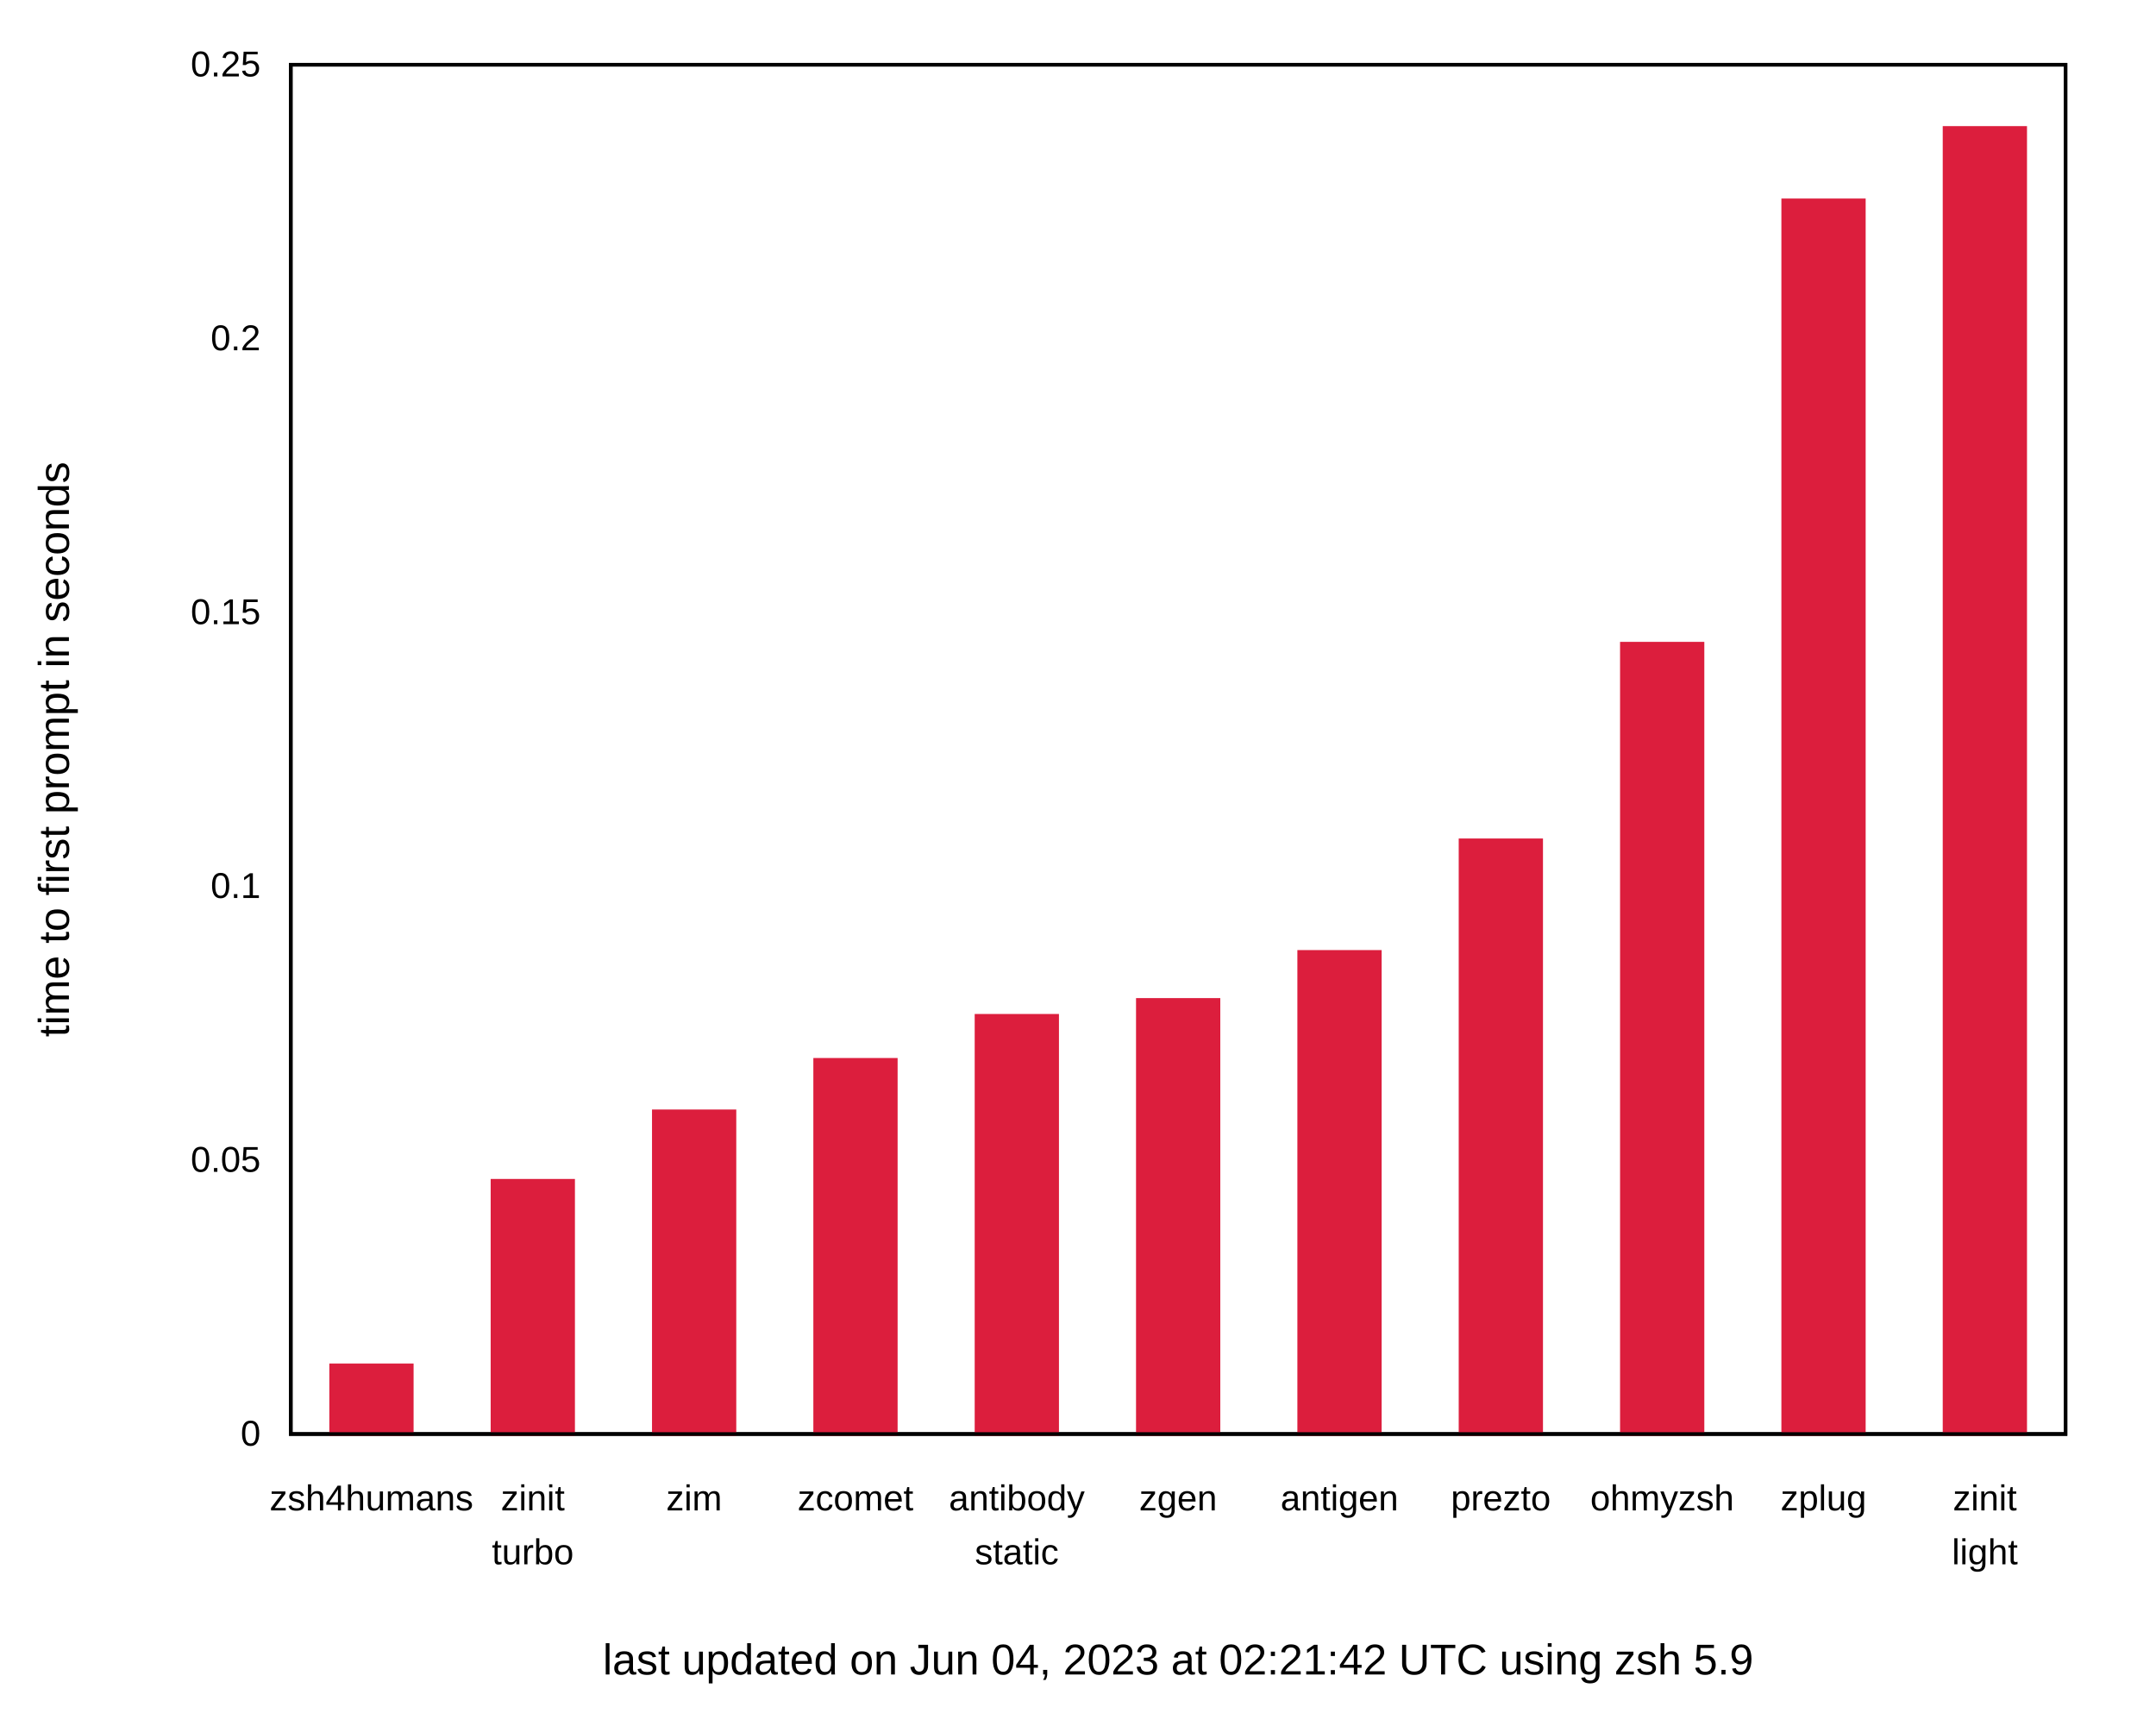
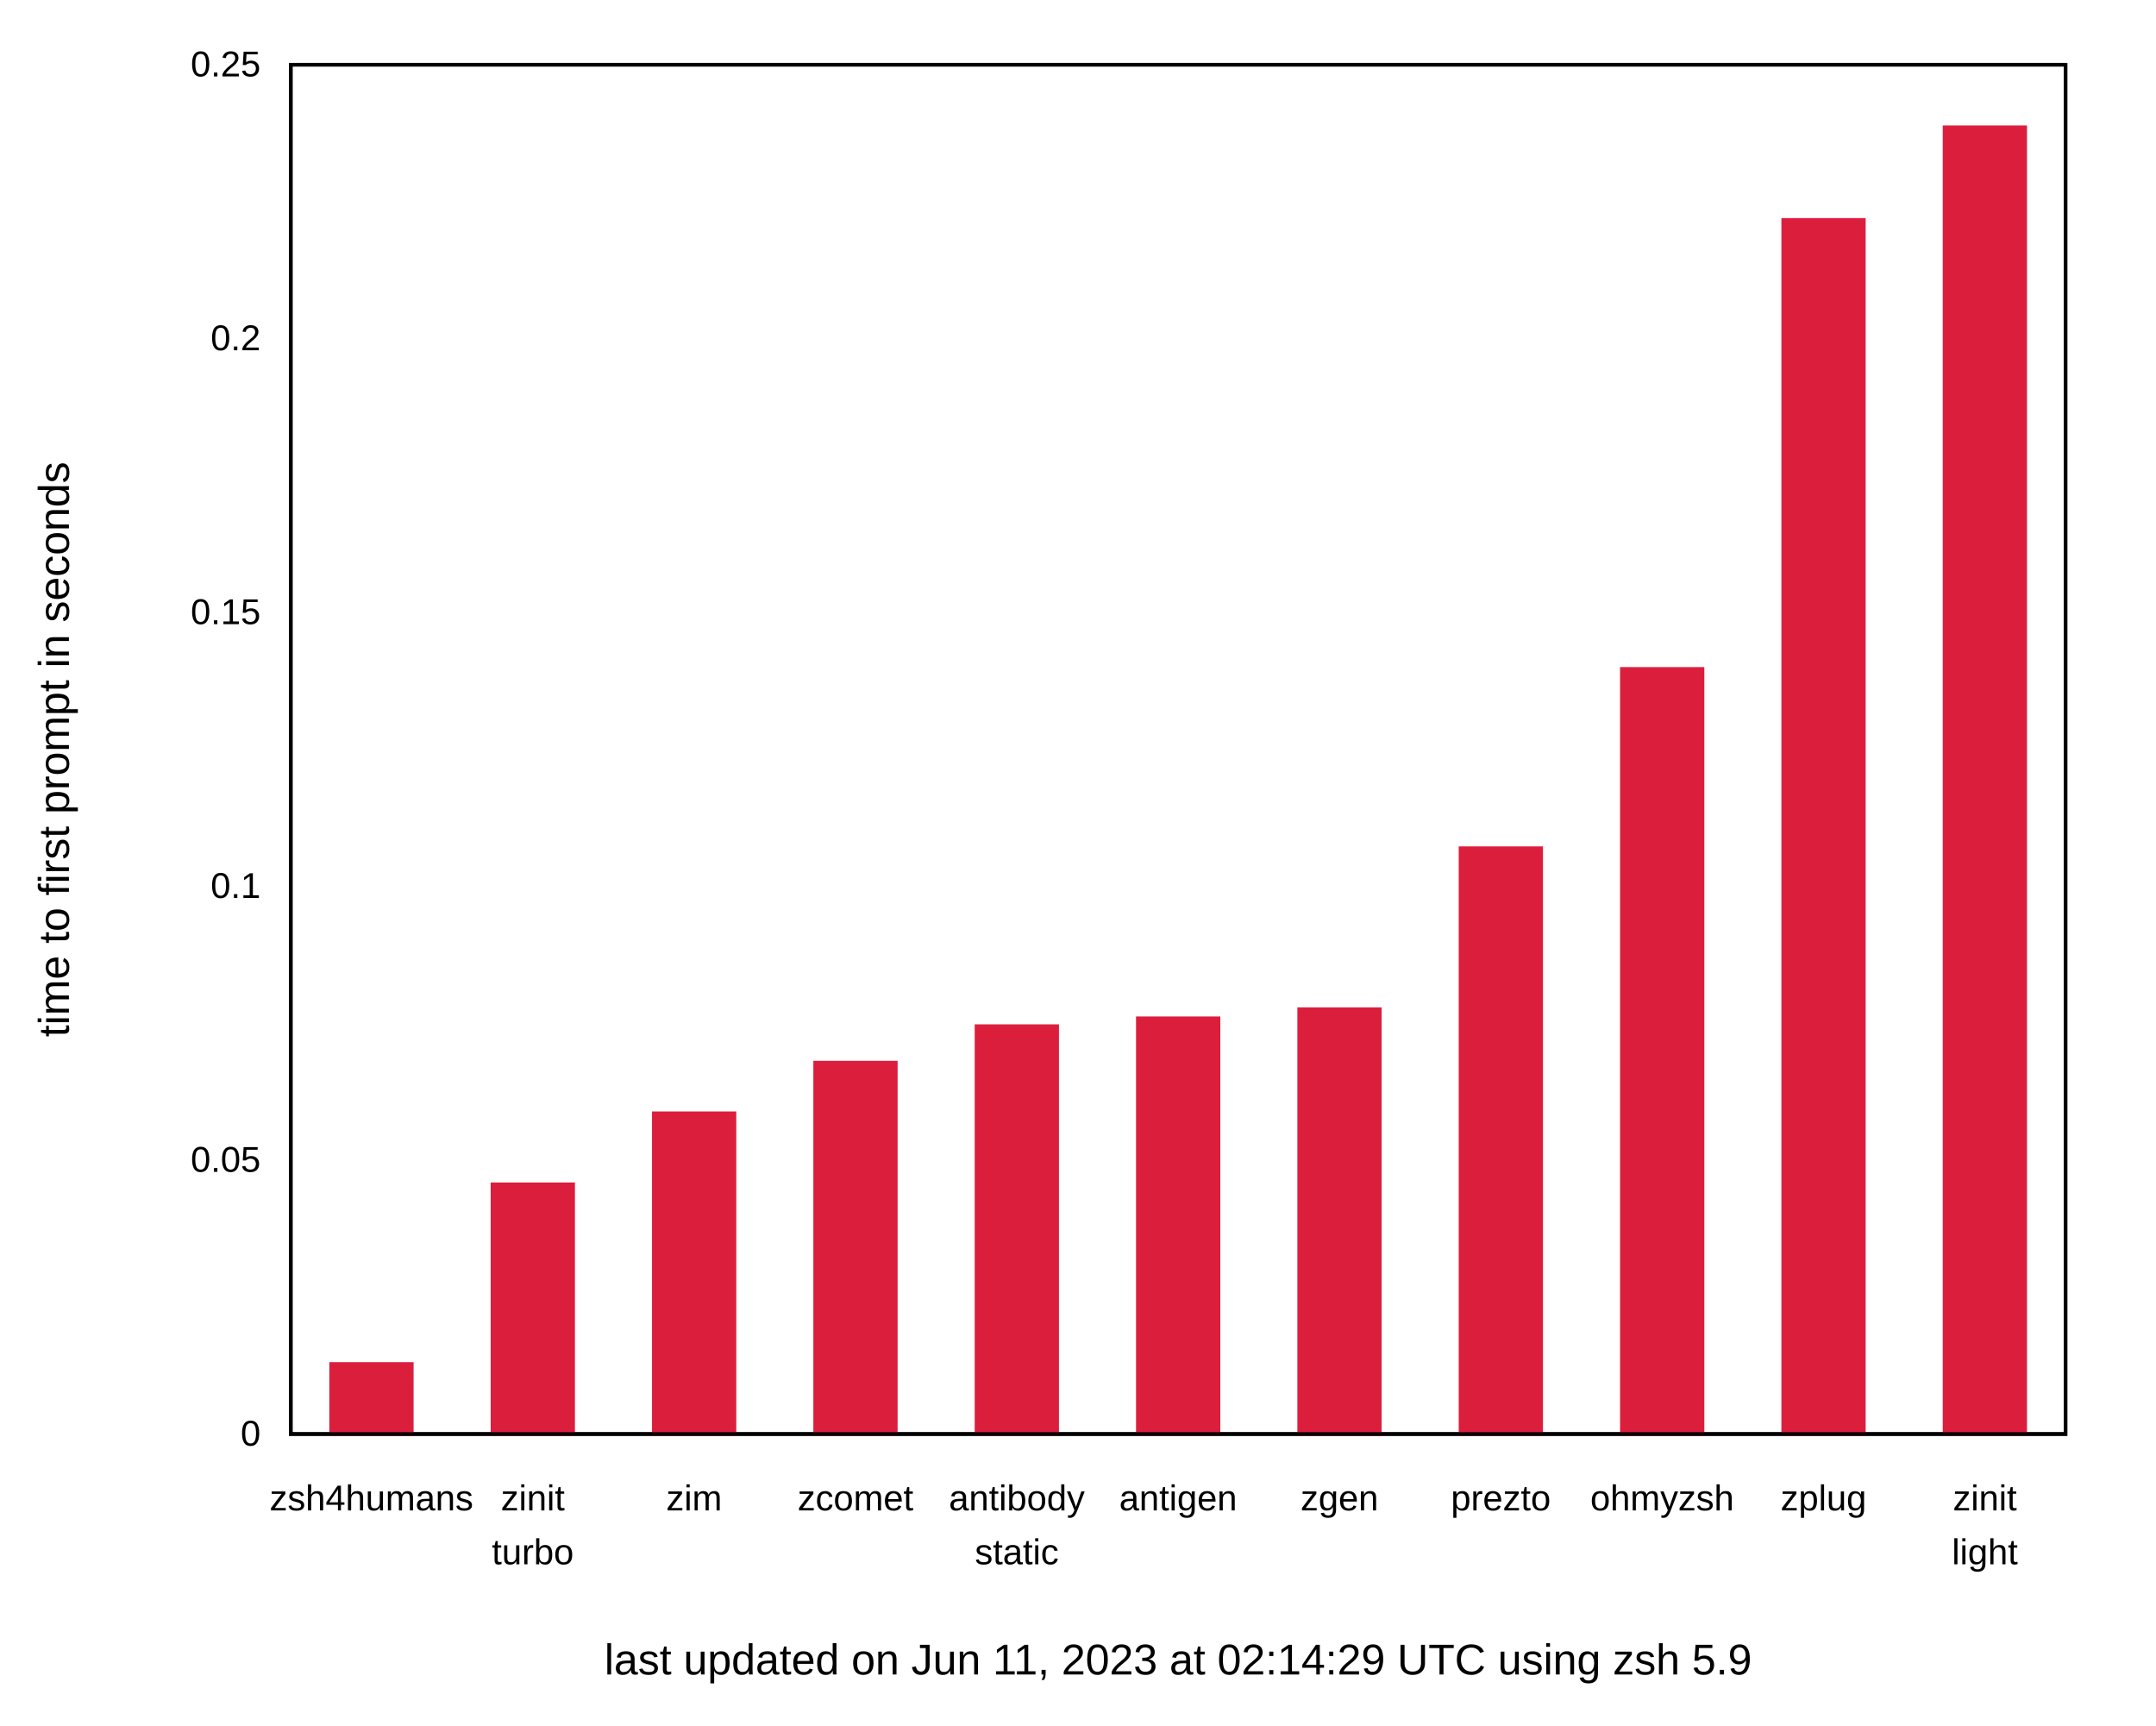
<svg xmlns="http://www.w3.org/2000/svg" xmlns:xlink="http://www.w3.org/1999/xlink" width="600" height="480" viewBox="0 0 600 480">
  <g id="gnuplot_canvas">
    <rect x="0" y="0" width="600" height="480" fill="none" />
    <defs>
      <circle id="gpDot" r="0.5" stroke-width="0.5" stroke="currentColor" />
      <path id="gpPt0" stroke-width="0.222" stroke="currentColor" d="M-1,0 h2 M0,-1 v2" />
      <path id="gpPt1" stroke-width="0.222" stroke="currentColor" d="M-1,-1 L1,1 M1,-1 L-1,1" />
      <path id="gpPt2" stroke-width="0.222" stroke="currentColor" d="M-1,0 L1,0 M0,-1 L0,1 M-1,-1 L1,1 M-1,1 L1,-1" />
      <rect id="gpPt3" stroke-width="0.222" stroke="currentColor" x="-1" y="-1" width="2" height="2" />
      <rect id="gpPt4" stroke-width="0.222" stroke="currentColor" fill="currentColor" x="-1" y="-1" width="2" height="2" />
      <circle id="gpPt5" stroke-width="0.222" stroke="currentColor" cx="0" cy="0" r="1" />
      <use xlink:href="#gpPt5" id="gpPt6" fill="currentColor" stroke="none" />
      <path id="gpPt7" stroke-width="0.222" stroke="currentColor" d="M0,-1.33 L-1.33,0.67 L1.33,0.67 z" />
      <use xlink:href="#gpPt7" id="gpPt8" fill="currentColor" stroke="none" />
      <use xlink:href="#gpPt7" id="gpPt9" stroke="currentColor" transform="rotate(180)" />
      <use xlink:href="#gpPt9" id="gpPt10" fill="currentColor" stroke="none" />
      <use xlink:href="#gpPt3" id="gpPt11" stroke="currentColor" transform="rotate(45)" />
      <use xlink:href="#gpPt11" id="gpPt12" fill="currentColor" stroke="none" />
      <path id="gpPt13" stroke-width="0.222" stroke="currentColor" d="M0,1.330 L1.265,0.411 L0.782,-1.067 L-0.782,-1.076 L-1.265,0.411 z" />
      <use xlink:href="#gpPt13" id="gpPt14" fill="currentColor" stroke="none" />
      <filter id="textbox" filterUnits="objectBoundingBox" x="0" y="0" height="1" width="1">
        <feFlood flood-color="white" flood-opacity="1" result="bgnd" />
        <feComposite in="SourceGraphic" in2="bgnd" operator="atop" />
      </filter>
      <filter id="greybox" filterUnits="objectBoundingBox" x="0" y="0" height="1" width="1">
        <feFlood flood-color="lightgrey" flood-opacity="1" result="grey" />
        <feComposite in="SourceGraphic" in2="grey" operator="atop" />
      </filter>
    </defs>
    <g fill="none" color="white" stroke="currentColor" stroke-width="1.00" stroke-linecap="butt" stroke-linejoin="miter">
</g>
    <g fill="none" color="black" stroke="currentColor" stroke-width="1.00" stroke-linecap="butt" stroke-linejoin="miter">
      <g stroke="none" shape-rendering="crispEdges">
        <polygon fill="rgb(255, 255, 255)" points="0.00,480.00 599.99,480.00 599.99,0.01 0.00,0.01 " />
      </g>
    </g>
    <g fill="none" color="black" stroke="currentColor" stroke-width="1.00" stroke-linecap="butt" stroke-linejoin="miter">
      <path stroke="black" d="M80.92,399.00 M574.82,399.00  " />
      <g transform="translate(72.53,402.25)" stroke="none" fill="black" font-family="Arial" font-size="10.00" text-anchor="end">
        <text>
          <tspan font-family="Arial"> 0</tspan>
        </text>
      </g>
    </g>
    <g fill="none" color="black" stroke="currentColor" stroke-width="1.00" stroke-linecap="butt" stroke-linejoin="miter">
      <path stroke="black" d="M80.92,322.80 M574.82,322.80  " />
      <g transform="translate(72.53,326.05)" stroke="none" fill="black" font-family="Arial" font-size="10.00" text-anchor="end">
        <text>
          <tspan font-family="Arial"> 0.05</tspan>
        </text>
      </g>
    </g>
    <g fill="none" color="black" stroke="currentColor" stroke-width="1.00" stroke-linecap="butt" stroke-linejoin="miter">
      <path stroke="black" d="M80.92,246.60 M574.82,246.60  " />
      <g transform="translate(72.53,249.85)" stroke="none" fill="black" font-family="Arial" font-size="10.00" text-anchor="end">
        <text>
          <tspan font-family="Arial"> 0.1</tspan>
        </text>
      </g>
    </g>
    <g fill="none" color="black" stroke="currentColor" stroke-width="1.00" stroke-linecap="butt" stroke-linejoin="miter">
      <path stroke="black" d="M80.92,170.41 M574.82,170.41  " />
      <g transform="translate(72.53,173.66)" stroke="none" fill="black" font-family="Arial" font-size="10.00" text-anchor="end">
        <text>
          <tspan font-family="Arial"> 0.15</tspan>
        </text>
      </g>
    </g>
    <g fill="none" color="black" stroke="currentColor" stroke-width="1.00" stroke-linecap="butt" stroke-linejoin="miter">
      <path stroke="black" d="M80.92,94.21 M574.82,94.21  " />
      <g transform="translate(72.53,97.46)" stroke="none" fill="black" font-family="Arial" font-size="10.00" text-anchor="end">
        <text>
          <tspan font-family="Arial"> 0.2</tspan>
        </text>
      </g>
    </g>
    <g fill="none" color="black" stroke="currentColor" stroke-width="1.00" stroke-linecap="butt" stroke-linejoin="miter">
      <path stroke="black" d="M80.92,18.01 M574.82,18.01  " />
      <g transform="translate(72.53,21.26)" stroke="none" fill="black" font-family="Arial" font-size="10.00" text-anchor="end">
        <text>
          <tspan font-family="Arial"> 0.25</tspan>
        </text>
      </g>
    </g>
    <g fill="none" color="black" stroke="currentColor" stroke-width="1.00" stroke-linecap="butt" stroke-linejoin="miter">
      <path stroke="black" d="M103.37,399.00 M103.37,18.01  " />
      <g transform="translate(103.37,420.25)" stroke="none" fill="black" font-family="Arial" font-size="10.00" text-anchor="middle">
        <text>
          <tspan font-family="Arial">zsh4humans</tspan>
        </text>
      </g>
    </g>
    <g fill="none" color="black" stroke="currentColor" stroke-width="1.00" stroke-linecap="butt" stroke-linejoin="miter">
      <path stroke="black" d="M148.27,399.00 M148.27,18.01  " />
      <g transform="translate(148.27,420.25)" stroke="none" fill="black" font-family="Arial" font-size="10.00" text-anchor="middle">
        <text>
          <tspan font-family="Arial">zinit</tspan>
        </text>
      </g>
      <g transform="translate(148.27,435.25)" stroke="none" fill="black" font-family="Arial" font-size="10.00" text-anchor="middle">
        <text>
          <tspan font-family="Arial">turbo</tspan>
        </text>
      </g>
    </g>
    <g fill="none" color="black" stroke="currentColor" stroke-width="1.00" stroke-linecap="butt" stroke-linejoin="miter">
      <path stroke="black" d="M193.17,399.00 M193.17,18.01  " />
      <g transform="translate(193.17,420.25)" stroke="none" fill="black" font-family="Arial" font-size="10.00" text-anchor="middle">
        <text>
          <tspan font-family="Arial">zim</tspan>
        </text>
      </g>
    </g>
    <g fill="none" color="black" stroke="currentColor" stroke-width="1.00" stroke-linecap="butt" stroke-linejoin="miter">
      <path stroke="black" d="M238.07,399.00 M238.07,18.01  " />
      <g transform="translate(238.07,420.25)" stroke="none" fill="black" font-family="Arial" font-size="10.00" text-anchor="middle">
        <text>
          <tspan font-family="Arial">zcomet</tspan>
        </text>
      </g>
    </g>
    <g fill="none" color="black" stroke="currentColor" stroke-width="1.00" stroke-linecap="butt" stroke-linejoin="miter">
      <path stroke="black" d="M282.97,399.00 M282.97,18.01  " />
      <g transform="translate(282.97,420.25)" stroke="none" fill="black" font-family="Arial" font-size="10.00" text-anchor="middle">
        <text>
          <tspan font-family="Arial">antibody</tspan>
        </text>
      </g>
      <g transform="translate(282.97,435.25)" stroke="none" fill="black" font-family="Arial" font-size="10.00" text-anchor="middle">
        <text>
          <tspan font-family="Arial">static</tspan>
        </text>
      </g>
    </g>
    <g fill="none" color="black" stroke="currentColor" stroke-width="1.00" stroke-linecap="butt" stroke-linejoin="miter">
      <path stroke="black" d="M327.87,399.00 M327.87,18.01  " />
      <g transform="translate(327.87,420.25)" stroke="none" fill="black" font-family="Arial" font-size="10.00" text-anchor="middle">
        <text>
-           <tspan font-family="Arial">zgen</tspan>
+           <tspan font-family="Arial">antigen</tspan>
        </text>
      </g>
    </g>
    <g fill="none" color="black" stroke="currentColor" stroke-width="1.00" stroke-linecap="butt" stroke-linejoin="miter">
      <path stroke="black" d="M372.77,399.00 M372.77,18.01  " />
      <g transform="translate(372.77,420.25)" stroke="none" fill="black" font-family="Arial" font-size="10.00" text-anchor="middle">
        <text>
-           <tspan font-family="Arial">antigen</tspan>
+           <tspan font-family="Arial">zgen</tspan>
        </text>
      </g>
    </g>
    <g fill="none" color="black" stroke="currentColor" stroke-width="1.00" stroke-linecap="butt" stroke-linejoin="miter">
      <path stroke="black" d="M417.67,399.00 M417.67,18.01  " />
      <g transform="translate(417.67,420.25)" stroke="none" fill="black" font-family="Arial" font-size="10.00" text-anchor="middle">
        <text>
          <tspan font-family="Arial">prezto</tspan>
        </text>
      </g>
    </g>
    <g fill="none" color="black" stroke="currentColor" stroke-width="1.00" stroke-linecap="butt" stroke-linejoin="miter">
      <path stroke="black" d="M462.57,399.00 M462.57,18.01  " />
      <g transform="translate(462.57,420.25)" stroke="none" fill="black" font-family="Arial" font-size="10.00" text-anchor="middle">
        <text>
          <tspan font-family="Arial">ohmyzsh</tspan>
        </text>
      </g>
    </g>
    <g fill="none" color="black" stroke="currentColor" stroke-width="1.00" stroke-linecap="butt" stroke-linejoin="miter">
      <path stroke="black" d="M507.47,399.00 M507.47,18.01  " />
      <g transform="translate(507.47,420.25)" stroke="none" fill="black" font-family="Arial" font-size="10.00" text-anchor="middle">
        <text>
          <tspan font-family="Arial">zplug</tspan>
        </text>
      </g>
    </g>
    <g fill="none" color="black" stroke="currentColor" stroke-width="1.00" stroke-linecap="butt" stroke-linejoin="miter">
      <path stroke="black" d="M552.37,399.00 M552.37,18.01  " />
      <g transform="translate(552.37,420.25)" stroke="none" fill="black" font-family="Arial" font-size="10.00" text-anchor="middle">
        <text>
          <tspan font-family="Arial">zinit</tspan>
        </text>
      </g>
      <g transform="translate(552.37,435.25)" stroke="none" fill="black" font-family="Arial" font-size="10.00" text-anchor="middle">
        <text>
          <tspan font-family="Arial">light</tspan>
        </text>
      </g>
    </g>
    <g fill="none" color="black" stroke="currentColor" stroke-width="1.00" stroke-linecap="butt" stroke-linejoin="miter">
</g>
    <g fill="none" color="black" stroke="currentColor" stroke-width="1.00" stroke-linecap="butt" stroke-linejoin="miter">
      <path stroke="black" d="M80.92,18.01 L80.92,399.00 L574.82,399.00 L574.82,18.01 L80.92,18.01 Z  " />
      <g transform="translate(327.87,465.90)" stroke="none" fill="black" font-family="Arial" font-size="12.00" text-anchor="middle">
        <text>
-           <tspan font-family="Arial">last updated on Jun 04, 2023 at 02:21:42 UTC using zsh 5.9</tspan>
+           <tspan font-family="Arial">last updated on Jun 11, 2023 at 02:14:29 UTC using zsh 5.9</tspan>
        </text>
      </g>
    </g>
    <g fill="none" color="black" stroke="currentColor" stroke-width="1.00" stroke-linecap="butt" stroke-linejoin="miter">
      <g transform="translate(19.18,208.51) rotate(270)" stroke="none" fill="black" font-family="Arial" font-size="12.00" text-anchor="middle">
        <text>
          <tspan font-family="Arial">time to first prompt in seconds</tspan>
        </text>
      </g>
    </g>
    <g fill="none" color="black" stroke="currentColor" stroke-width="1.00" stroke-linecap="butt" stroke-linejoin="miter">
</g>
    <g id="gnuplot_plot_1">
      <g fill="none" color="black" stroke="currentColor" stroke-width="1.00" stroke-linecap="butt" stroke-linejoin="miter">
        <g stroke="none" shape-rendering="crispEdges">
-           <polygon fill="rgb(220,  30,  61)" points="92.15,399.00 114.61,399.00 114.61,379.87 92.15,379.87 " />
-         </g>
-         <path stroke="rgb(220,  30,  61)" d="M92.15,399.00 L92.15,379.88 L114.60,379.88 L114.60,399.00 L92.15,399.00 Z  " />
-         <g stroke="none" shape-rendering="crispEdges">
-           <polygon fill="rgb(220,  30,  61)" points="137.05,399.00 159.51,399.00 159.51,328.52 137.05,328.52 " />
-         </g>
-         <path stroke="rgb(220,  30,  61)" d="M137.05,399.00 L137.05,328.53 L159.50,328.53 L159.50,399.00 L137.05,399.00 Z  " />
-         <g stroke="none" shape-rendering="crispEdges">
-           <polygon fill="rgb(220,  30,  61)" points="181.95,399.00 204.41,399.00 204.41,309.20 181.95,309.20 " />
-         </g>
-         <path stroke="rgb(220,  30,  61)" d="M181.95,399.00 L181.95,309.21 L204.40,309.21 L204.40,399.00 L181.95,399.00 Z  " />
-         <g stroke="none" shape-rendering="crispEdges">
-           <polygon fill="rgb(220,  30,  61)" points="226.85,399.00 249.31,399.00 249.31,294.87 226.85,294.87 " />
-         </g>
-         <path stroke="rgb(220,  30,  61)" d="M226.85,399.00 L226.85,294.88 L249.30,294.88 L249.30,399.00 L226.85,399.00 Z  " />
-         <g stroke="none" shape-rendering="crispEdges">
-           <polygon fill="rgb(220,  30,  61)" points="271.75,399.00 294.21,399.00 294.21,282.62 271.75,282.62 " />
-         </g>
-         <path stroke="rgb(220,  30,  61)" d="M271.75,399.00 L271.75,282.63 L294.20,282.63 L294.20,399.00 L271.75,399.00 Z  " />
-         <g stroke="none" shape-rendering="crispEdges">
-           <polygon fill="rgb(220,  30,  61)" points="316.65,399.00 339.11,399.00 339.11,278.20 316.65,278.20 " />
-         </g>
-         <path stroke="rgb(220,  30,  61)" d="M316.65,399.00 L316.65,278.21 L339.10,278.21 L339.10,399.00 L316.65,399.00 Z  " />
-         <g stroke="none" shape-rendering="crispEdges">
-           <polygon fill="rgb(220,  30,  61)" points="361.55,399.00 384.01,399.00 384.01,264.84 361.55,264.84 " />
-         </g>
-         <path stroke="rgb(220,  30,  61)" d="M361.55,399.00 L361.55,264.85 L384.00,264.85 L384.00,399.00 L361.55,399.00 Z  " />
-         <g stroke="none" shape-rendering="crispEdges">
-           <polygon fill="rgb(220,  30,  61)" points="406.45,399.00 428.91,399.00 428.91,233.79 406.45,233.79 " />
-         </g>
-         <path stroke="rgb(220,  30,  61)" d="M406.45,399.00 L406.45,233.80 L428.90,233.80 L428.90,399.00 L406.45,399.00 Z  " />
-         <g stroke="none" shape-rendering="crispEdges">
-           <polygon fill="rgb(220,  30,  61)" points="451.35,399.00 473.81,399.00 473.81,179.08 451.35,179.08 " />
-         </g>
-         <path stroke="rgb(220,  30,  61)" d="M451.35,399.00 L451.35,179.09 L473.80,179.09 L473.80,399.00 L451.35,399.00 Z  " />
-         <g stroke="none" shape-rendering="crispEdges">
-           <polygon fill="rgb(220,  30,  61)" points="496.25,399.00 518.71,399.00 518.71,55.73 496.25,55.73 " />
-         </g>
-         <path stroke="rgb(220,  30,  61)" d="M496.25,399.00 L496.25,55.74 L518.70,55.74 L518.70,399.00 L496.25,399.00 Z  " />
-         <g stroke="none" shape-rendering="crispEdges">
-           <polygon fill="rgb(220,  30,  61)" points="541.15,399.00 563.61,399.00 563.61,35.58 541.15,35.58 " />
-         </g>
-         <path stroke="rgb(220,  30,  61)" d="M541.15,399.00 L541.15,35.59 L563.60,35.59 L563.60,399.00 L541.15,399.00 Z  " />
+           <polygon fill="rgb(220,  30,  61)" points="92.15,399.00 114.61,399.00 114.61,379.50 92.15,379.50 " />
+         </g>
+         <path stroke="rgb(220,  30,  61)" d="M92.15,399.00 L92.15,379.51 L114.60,379.51 L114.60,399.00 L92.15,399.00 Z  " />
+         <g stroke="none" shape-rendering="crispEdges">
+           <polygon fill="rgb(220,  30,  61)" points="137.05,399.00 159.51,399.00 159.51,329.50 137.05,329.50 " />
+         </g>
+         <path stroke="rgb(220,  30,  61)" d="M137.05,399.00 L137.05,329.51 L159.50,329.51 L159.50,399.00 L137.05,399.00 Z  " />
+         <g stroke="none" shape-rendering="crispEdges">
+           <polygon fill="rgb(220,  30,  61)" points="181.95,399.00 204.41,399.00 204.41,309.74 181.95,309.74 " />
+         </g>
+         <path stroke="rgb(220,  30,  61)" d="M181.95,399.00 L181.95,309.75 L204.40,309.75 L204.40,399.00 L181.95,399.00 Z  " />
+         <g stroke="none" shape-rendering="crispEdges">
+           <polygon fill="rgb(220,  30,  61)" points="226.85,399.00 249.31,399.00 249.31,295.64 226.85,295.64 " />
+         </g>
+         <path stroke="rgb(220,  30,  61)" d="M226.85,399.00 L226.85,295.65 L249.30,295.65 L249.30,399.00 L226.85,399.00 Z  " />
+         <g stroke="none" shape-rendering="crispEdges">
+           <polygon fill="rgb(220,  30,  61)" points="271.75,399.00 294.21,399.00 294.21,285.50 271.75,285.50 " />
+         </g>
+         <path stroke="rgb(220,  30,  61)" d="M271.75,399.00 L271.75,285.51 L294.20,285.51 L294.20,399.00 L271.75,399.00 Z  " />
+         <g stroke="none" shape-rendering="crispEdges">
+           <polygon fill="rgb(220,  30,  61)" points="316.65,399.00 339.11,399.00 339.11,283.31 316.65,283.31 " />
+         </g>
+         <path stroke="rgb(220,  30,  61)" d="M316.65,399.00 L316.65,283.32 L339.10,283.32 L339.10,399.00 L316.65,399.00 Z  " />
+         <g stroke="none" shape-rendering="crispEdges">
+           <polygon fill="rgb(220,  30,  61)" points="361.55,399.00 384.01,399.00 384.01,280.78 361.55,280.78 " />
+         </g>
+         <path stroke="rgb(220,  30,  61)" d="M361.55,399.00 L361.55,280.79 L384.00,280.79 L384.00,399.00 L361.55,399.00 Z  " />
+         <g stroke="none" shape-rendering="crispEdges">
+           <polygon fill="rgb(220,  30,  61)" points="406.45,399.00 428.91,399.00 428.91,235.99 406.45,235.99 " />
+         </g>
+         <path stroke="rgb(220,  30,  61)" d="M406.45,399.00 L406.45,236.00 L428.90,236.00 L428.90,399.00 L406.45,399.00 Z  " />
+         <g stroke="none" shape-rendering="crispEdges">
+           <polygon fill="rgb(220,  30,  61)" points="451.35,399.00 473.81,399.00 473.81,186.10 451.35,186.10 " />
+         </g>
+         <path stroke="rgb(220,  30,  61)" d="M451.35,399.00 L451.35,186.11 L473.80,186.11 L473.80,399.00 L451.35,399.00 Z  " />
+         <g stroke="none" shape-rendering="crispEdges">
+           <polygon fill="rgb(220,  30,  61)" points="496.25,399.00 518.71,399.00 518.71,61.17 496.25,61.17 " />
+         </g>
+         <path stroke="rgb(220,  30,  61)" d="M496.25,399.00 L496.25,61.18 L518.70,61.18 L518.70,399.00 L496.25,399.00 Z  " />
+         <g stroke="none" shape-rendering="crispEdges">
+           <polygon fill="rgb(220,  30,  61)" points="541.15,399.00 563.61,399.00 563.61,35.40 541.15,35.40 " />
+         </g>
+         <path stroke="rgb(220,  30,  61)" d="M541.15,399.00 L541.15,35.41 L563.60,35.41 L563.60,399.00 L541.15,399.00 Z  " />
      </g>
    </g>
    <g fill="none" color="white" stroke="rgb(220,  30,  61)" stroke-width="2.00" stroke-linecap="butt" stroke-linejoin="miter">
</g>
    <g fill="none" color="black" stroke="currentColor" stroke-width="2.00" stroke-linecap="butt" stroke-linejoin="miter">
</g>
    <g fill="none" color="black" stroke="black" stroke-width="1.00" stroke-linecap="butt" stroke-linejoin="miter">
</g>
    <g fill="none" color="black" stroke="currentColor" stroke-width="1.00" stroke-linecap="butt" stroke-linejoin="miter">
      <path stroke="black" d="M80.92,18.01 L80.92,399.00 L574.82,399.00 L574.82,18.01 L80.92,18.01 Z  " />
    </g>
    <g fill="none" color="black" stroke="currentColor" stroke-width="1.00" stroke-linecap="butt" stroke-linejoin="miter">
</g>
  </g>
</svg>
